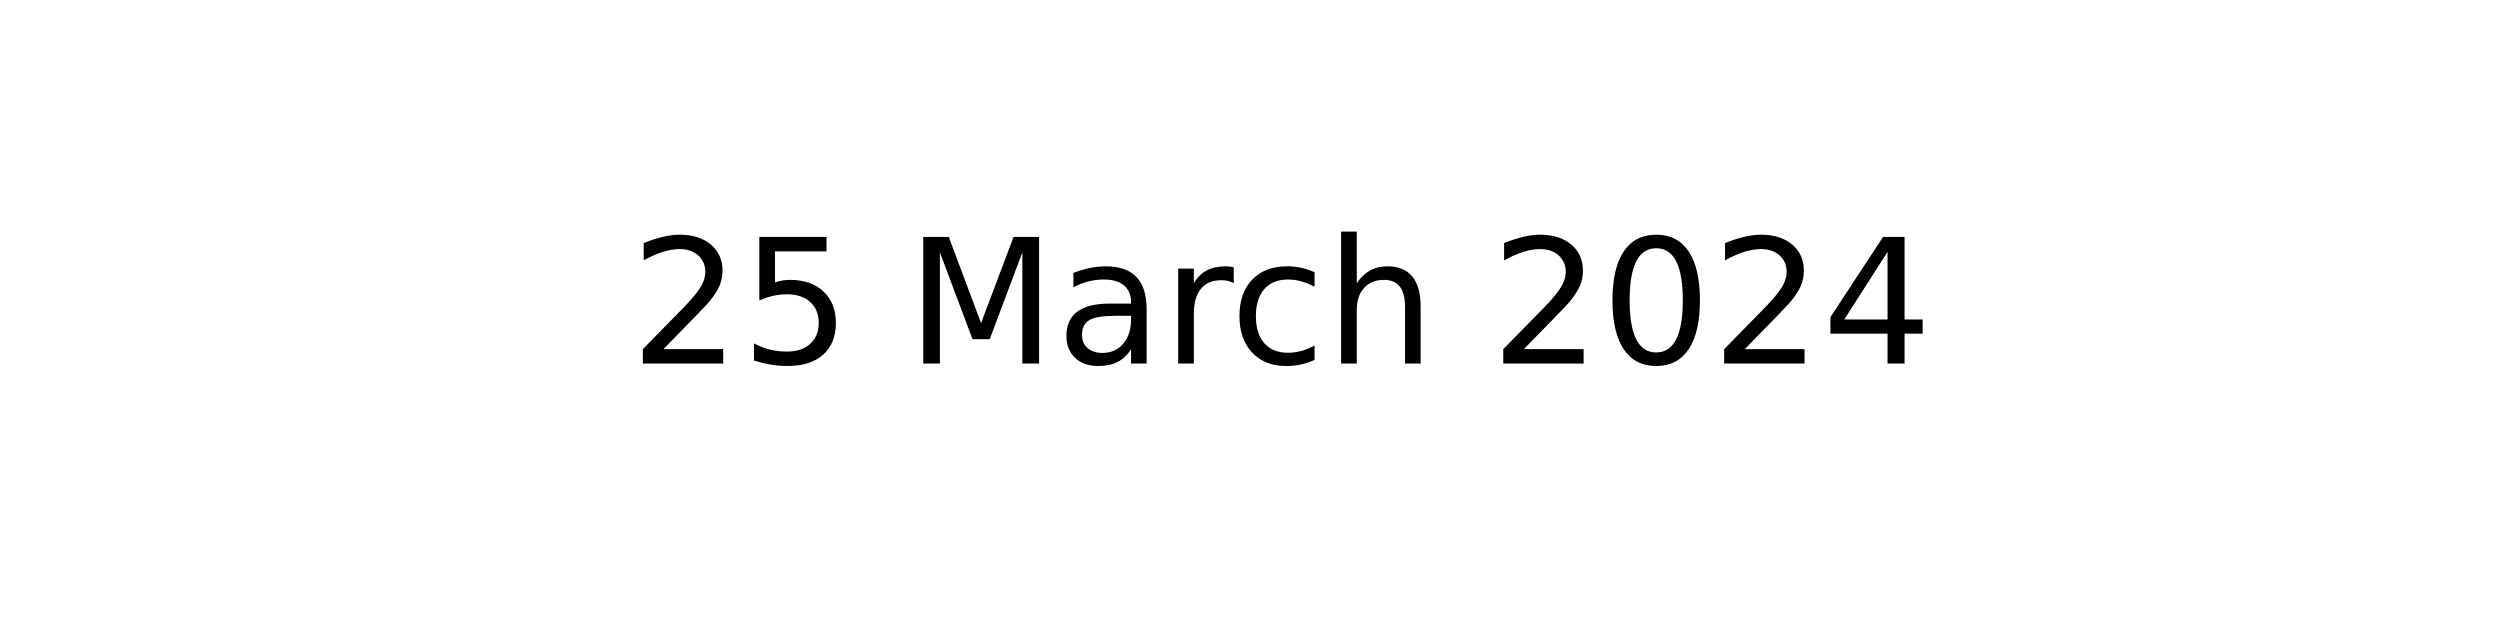
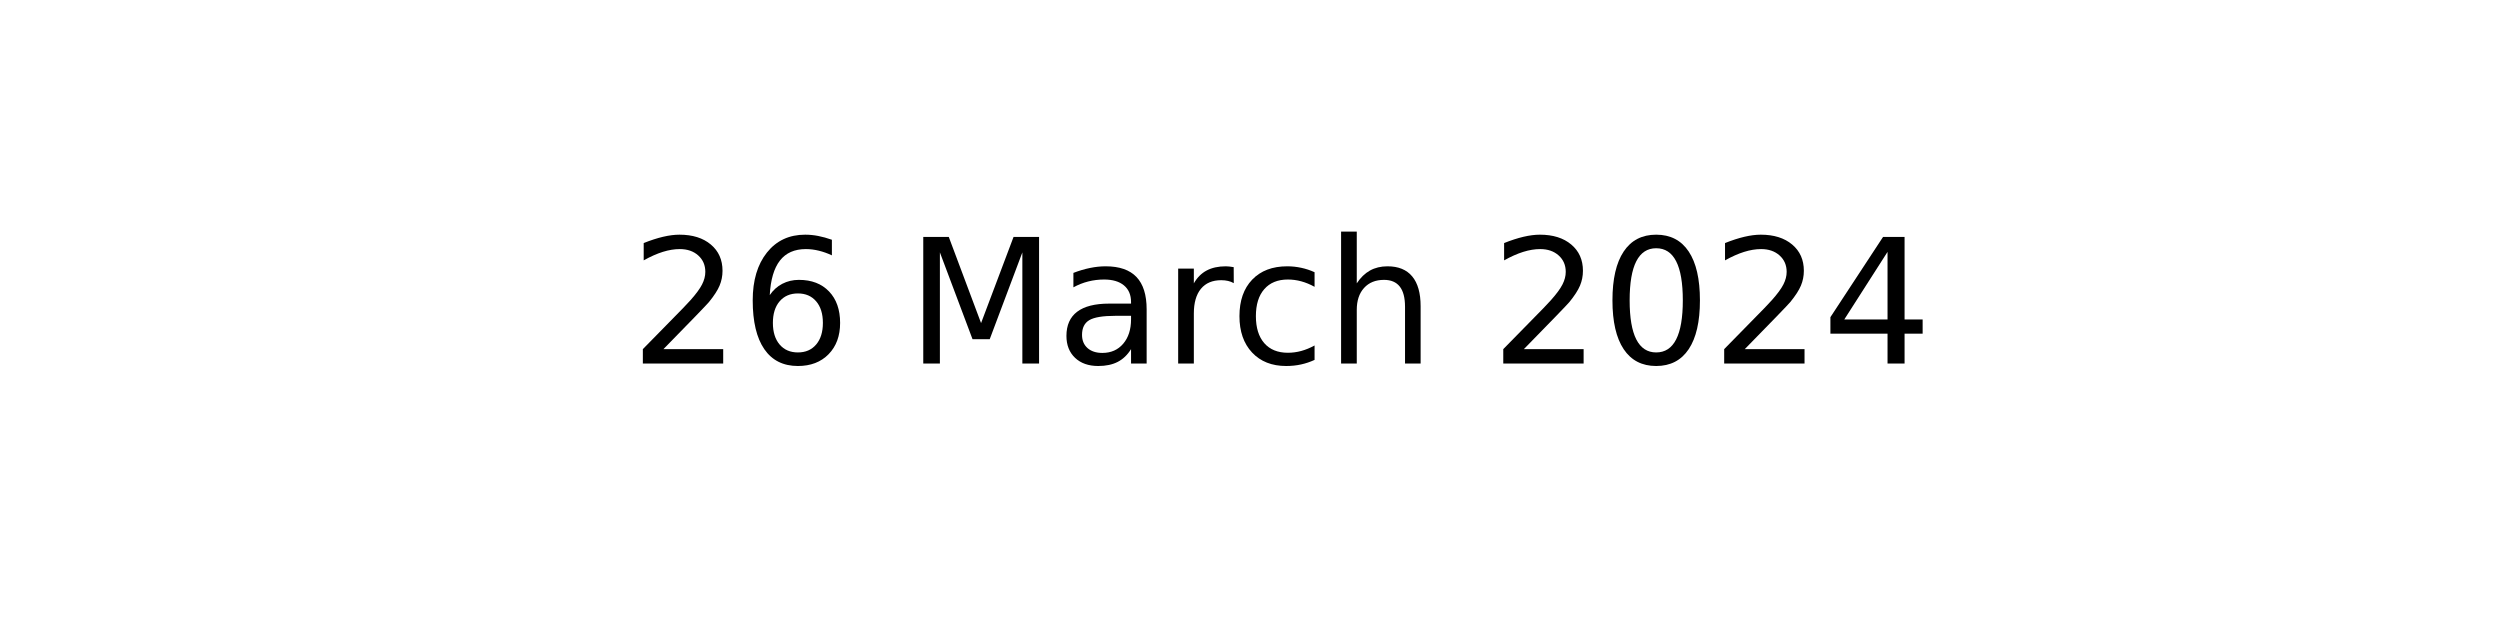
<svg xmlns="http://www.w3.org/2000/svg" xmlns:xlink="http://www.w3.org/1999/xlink" width="144pt" height="36pt" viewBox="0 0 144 36" version="1.1">
  <defs>
    <style type="text/css">*{stroke-linejoin: round; stroke-linecap: butt}</style>
  </defs>
  <g id="figure_1">
    <g id="axes_1">
      <g id="text_1">
        <g transform="translate(36.29531 20.93937) scale(0.1 -0.1)">
          <defs>
            <path id="DejaVuSans-32" d="M 1228 531  L 3431 531  L 3431 0  L 469 0  L 469 531  Q 828 903 1448 1529  Q 2069 2156 2228 2338  Q 2531 2678 2651 2914  Q 2772 3150 2772 3378  Q 2772 3750 2511 3984  Q 2250 4219 1831 4219  Q 1534 4219 1204 4116  Q 875 4013 500 3803  L 500 4441  Q 881 4594 1212 4672  Q 1544 4750 1819 4750  Q 2544 4750 2975 4387  Q 3406 4025 3406 3419  Q 3406 3131 3298 2873  Q 3191 2616 2906 2266  Q 2828 2175 2409 1742  Q 1991 1309 1228 531  z " transform="scale(0.015625)" />
-             <path id="DejaVuSans-35" d="M 691 4666  L 3169 4666  L 3169 4134  L 1269 4134  L 1269 2991  Q 1406 3038 1543 3061  Q 1681 3084 1819 3084  Q 2600 3084 3056 2656  Q 3513 2228 3513 1497  Q 3513 744 3044 326  Q 2575 -91 1722 -91  Q 1428 -91 1123 -41  Q 819 9 494 109  L 494 744  Q 775 591 1075 516  Q 1375 441 1709 441  Q 2250 441 2565 725  Q 2881 1009 2881 1497  Q 2881 1984 2565 2268  Q 2250 2553 1709 2553  Q 1456 2553 1204 2497  Q 953 2441 691 2322  L 691 4666  z " transform="scale(0.015625)" />
+             <path id="DejaVuSans-36" d="M 2113 2584  Q 1688 2584 1439 2293  Q 1191 2003 1191 1497  Q 1191 994 1439 701  Q 1688 409 2113 409  Q 2538 409 2786 701  Q 3034 994 3034 1497  Q 3034 2003 2786 2293  Q 2538 2584 2113 2584  z M 3366 4563  L 3366 3988  Q 3128 4100 2886 4159  Q 2644 4219 2406 4219  Q 1781 4219 1451 3797  Q 1122 3375 1075 2522  Q 1259 2794 1537 2939  Q 1816 3084 2150 3084  Q 2853 3084 3261 2657  Q 3669 2231 3669 1497  Q 3669 778 3244 343  Q 2819 -91 2113 -91  Q 1303 -91 875 529  Q 447 1150 447 2328  Q 447 3434 972 4092  Q 1497 4750 2381 4750  Q 2619 4750 2861 4703  Q 3103 4656 3366 4563  z " transform="scale(0.015625)" />
            <path id="DejaVuSans-20" transform="scale(0.015625)" />
            <path id="DejaVuSans-4d" d="M 628 4666  L 1569 4666  L 2759 1491  L 3956 4666  L 4897 4666  L 4897 0  L 4281 0  L 4281 4097  L 3078 897  L 2444 897  L 1241 4097  L 1241 0  L 628 0  L 628 4666  z " transform="scale(0.015625)" />
            <path id="DejaVuSans-61" d="M 2194 1759  Q 1497 1759 1228 1600  Q 959 1441 959 1056  Q 959 750 1161 570  Q 1363 391 1709 391  Q 2188 391 2477 730  Q 2766 1069 2766 1631  L 2766 1759  L 2194 1759  z M 3341 1997  L 3341 0  L 2766 0  L 2766 531  Q 2569 213 2275 61  Q 1981 -91 1556 -91  Q 1019 -91 701 211  Q 384 513 384 1019  Q 384 1609 779 1909  Q 1175 2209 1959 2209  L 2766 2209  L 2766 2266  Q 2766 2663 2505 2880  Q 2244 3097 1772 3097  Q 1472 3097 1187 3025  Q 903 2953 641 2809  L 641 3341  Q 956 3463 1253 3523  Q 1550 3584 1831 3584  Q 2591 3584 2966 3190  Q 3341 2797 3341 1997  z " transform="scale(0.015625)" />
            <path id="DejaVuSans-72" d="M 2631 2963  Q 2534 3019 2420 3045  Q 2306 3072 2169 3072  Q 1681 3072 1420 2755  Q 1159 2438 1159 1844  L 1159 0  L 581 0  L 581 3500  L 1159 3500  L 1159 2956  Q 1341 3275 1631 3429  Q 1922 3584 2338 3584  Q 2397 3584 2469 3576  Q 2541 3569 2628 3553  L 2631 2963  z " transform="scale(0.015625)" />
            <path id="DejaVuSans-63" d="M 3122 3366  L 3122 2828  Q 2878 2963 2633 3030  Q 2388 3097 2138 3097  Q 1578 3097 1268 2742  Q 959 2388 959 1747  Q 959 1106 1268 751  Q 1578 397 2138 397  Q 2388 397 2633 464  Q 2878 531 3122 666  L 3122 134  Q 2881 22 2623 -34  Q 2366 -91 2075 -91  Q 1284 -91 818 406  Q 353 903 353 1747  Q 353 2603 823 3093  Q 1294 3584 2113 3584  Q 2378 3584 2631 3529  Q 2884 3475 3122 3366  z " transform="scale(0.015625)" />
            <path id="DejaVuSans-68" d="M 3513 2113  L 3513 0  L 2938 0  L 2938 2094  Q 2938 2591 2744 2837  Q 2550 3084 2163 3084  Q 1697 3084 1428 2787  Q 1159 2491 1159 1978  L 1159 0  L 581 0  L 581 4863  L 1159 4863  L 1159 2956  Q 1366 3272 1645 3428  Q 1925 3584 2291 3584  Q 2894 3584 3203 3211  Q 3513 2838 3513 2113  z " transform="scale(0.015625)" />
            <path id="DejaVuSans-30" d="M 2034 4250  Q 1547 4250 1301 3770  Q 1056 3291 1056 2328  Q 1056 1369 1301 889  Q 1547 409 2034 409  Q 2525 409 2770 889  Q 3016 1369 3016 2328  Q 3016 3291 2770 3770  Q 2525 4250 2034 4250  z M 2034 4750  Q 2819 4750 3233 4129  Q 3647 3509 3647 2328  Q 3647 1150 3233 529  Q 2819 -91 2034 -91  Q 1250 -91 836 529  Q 422 1150 422 2328  Q 422 3509 836 4129  Q 1250 4750 2034 4750  z " transform="scale(0.015625)" />
            <path id="DejaVuSans-34" d="M 2419 4116  L 825 1625  L 2419 1625  L 2419 4116  z M 2253 4666  L 3047 4666  L 3047 1625  L 3713 1625  L 3713 1100  L 3047 1100  L 3047 0  L 2419 0  L 2419 1100  L 313 1100  L 313 1709  L 2253 4666  z " transform="scale(0.015625)" />
          </defs>
          <use xlink:href="#DejaVuSans-32" />
-           <use xlink:href="#DejaVuSans-35" x="63.623" />
+           <use xlink:href="#DejaVuSans-36" x="63.623" />
          <use xlink:href="#DejaVuSans-20" x="127.246" />
          <use xlink:href="#DejaVuSans-4d" x="159.033" />
          <use xlink:href="#DejaVuSans-61" x="245.312" />
          <use xlink:href="#DejaVuSans-72" x="306.592" />
          <use xlink:href="#DejaVuSans-63" x="345.455" />
          <use xlink:href="#DejaVuSans-68" x="400.436" />
          <use xlink:href="#DejaVuSans-20" x="463.814" />
          <use xlink:href="#DejaVuSans-32" x="495.602" />
          <use xlink:href="#DejaVuSans-30" x="559.225" />
          <use xlink:href="#DejaVuSans-32" x="622.848" />
          <use xlink:href="#DejaVuSans-34" x="686.471" />
        </g>
      </g>
    </g>
  </g>
</svg>
